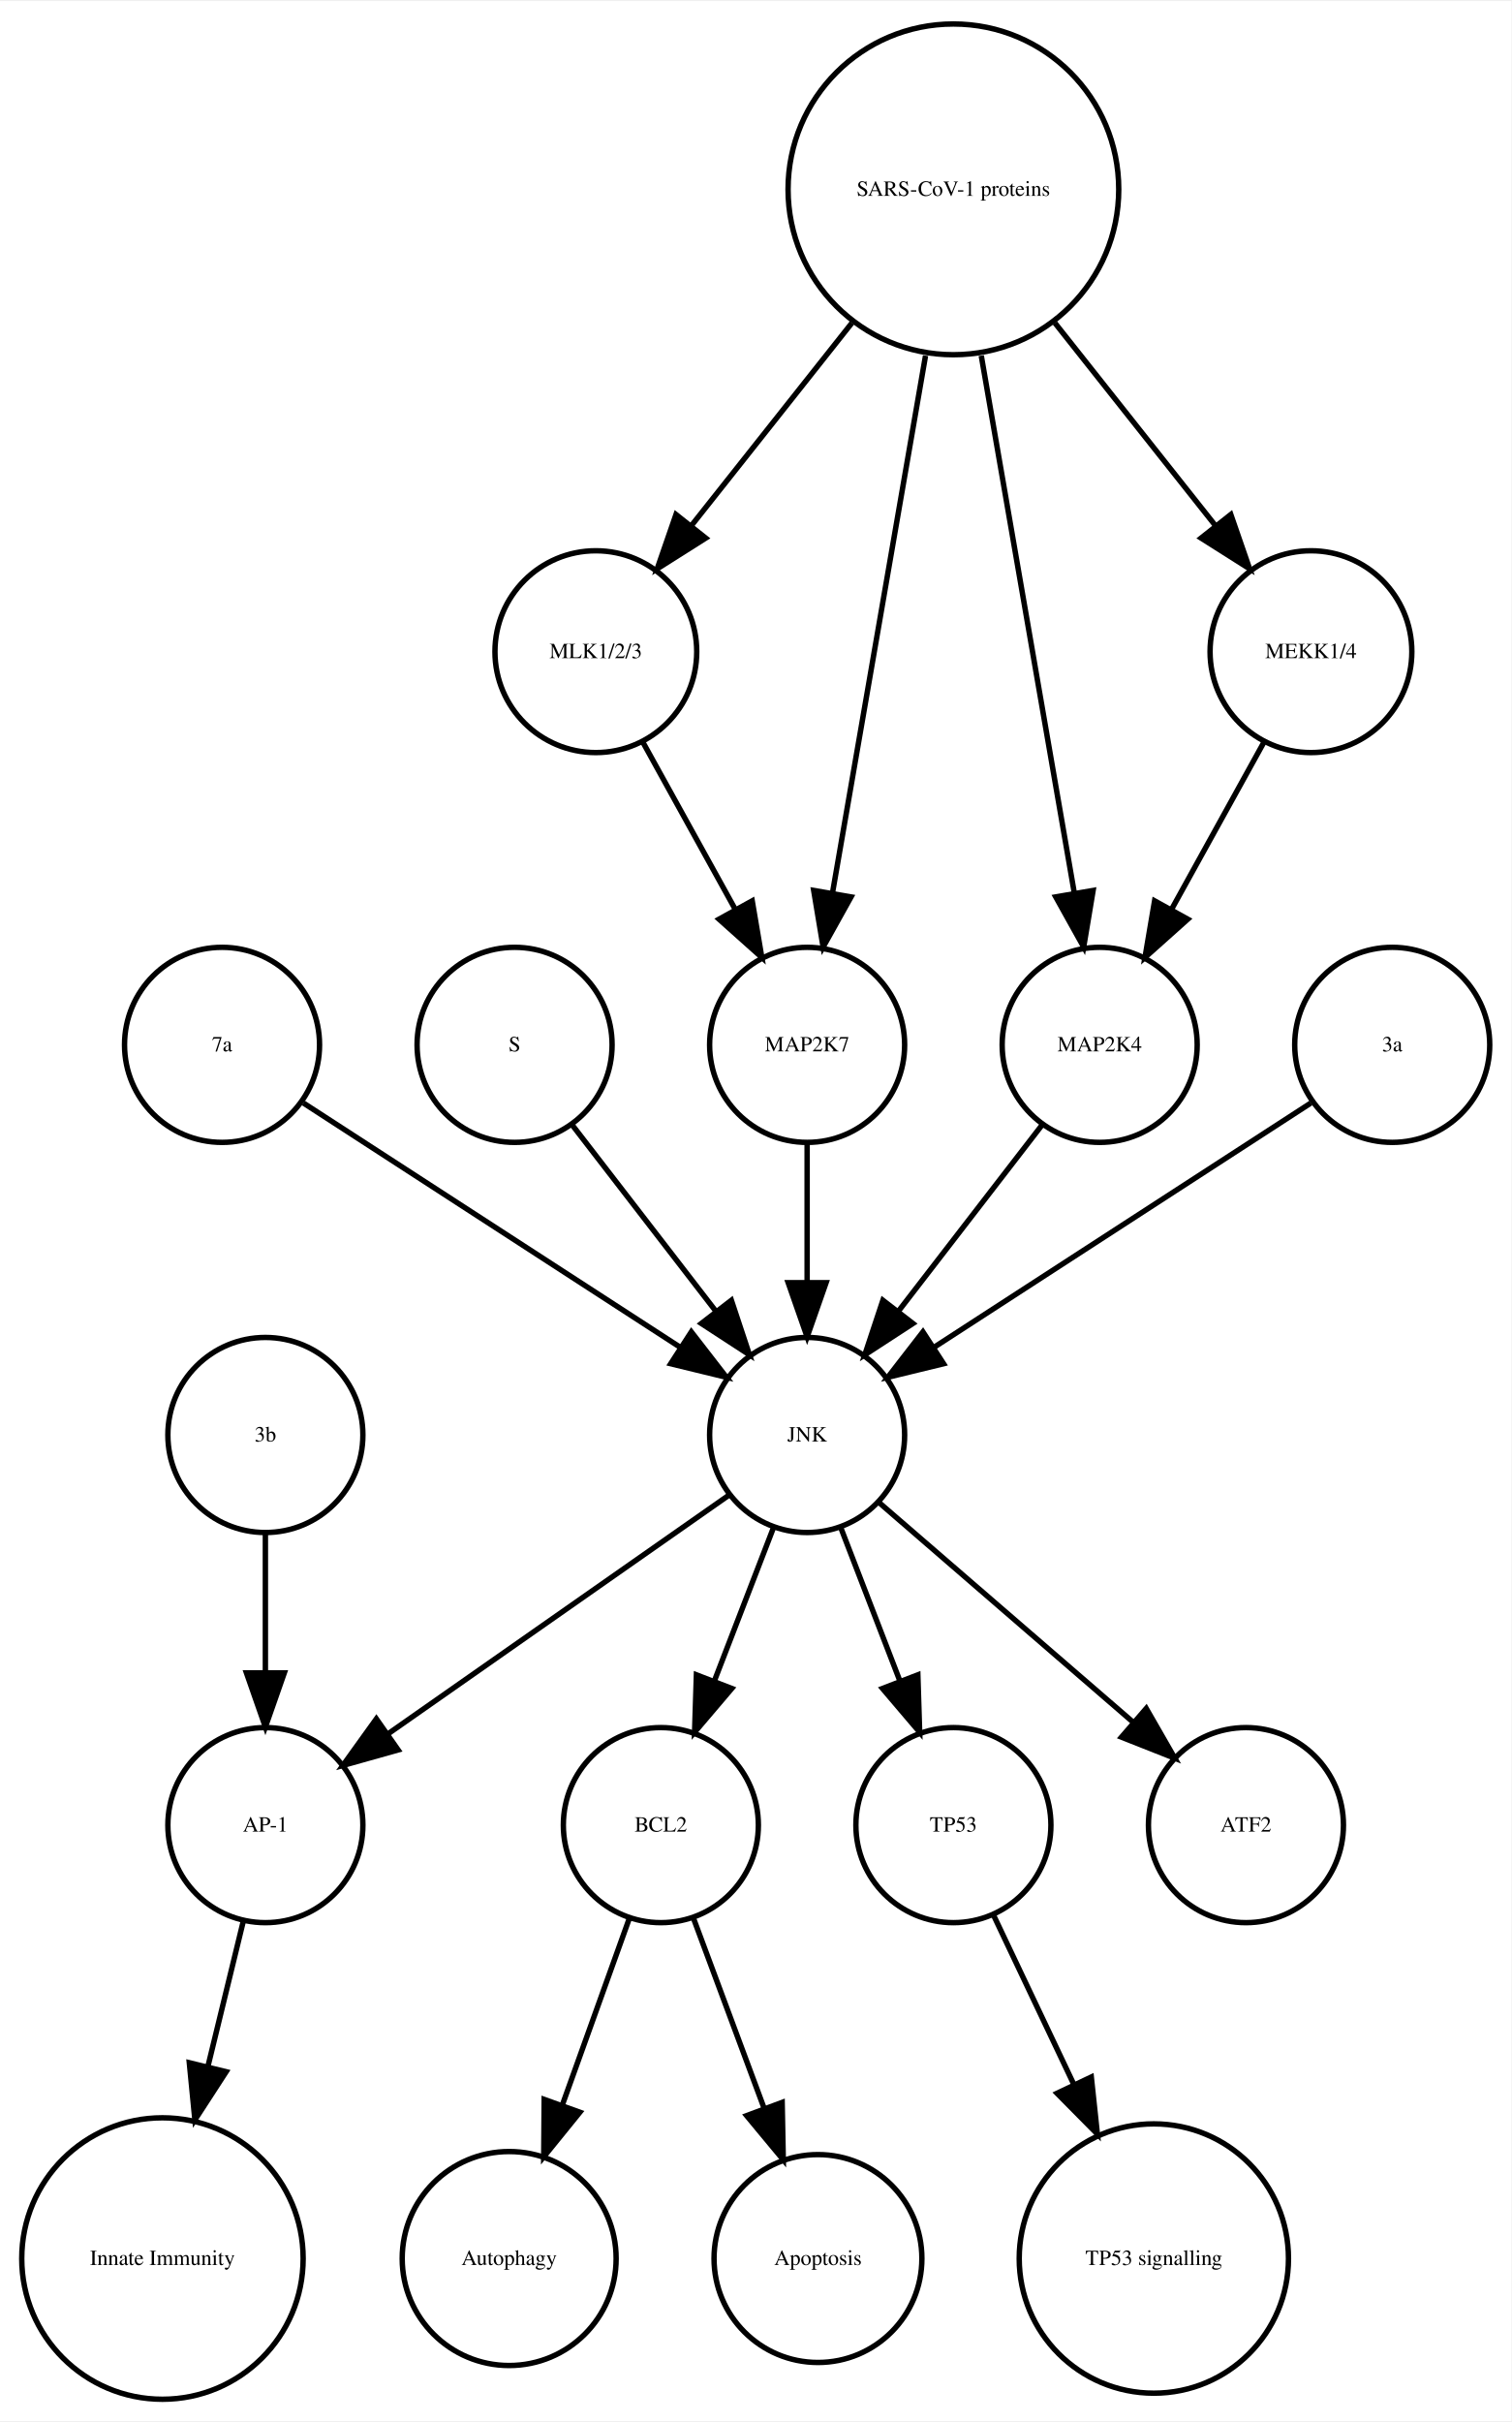
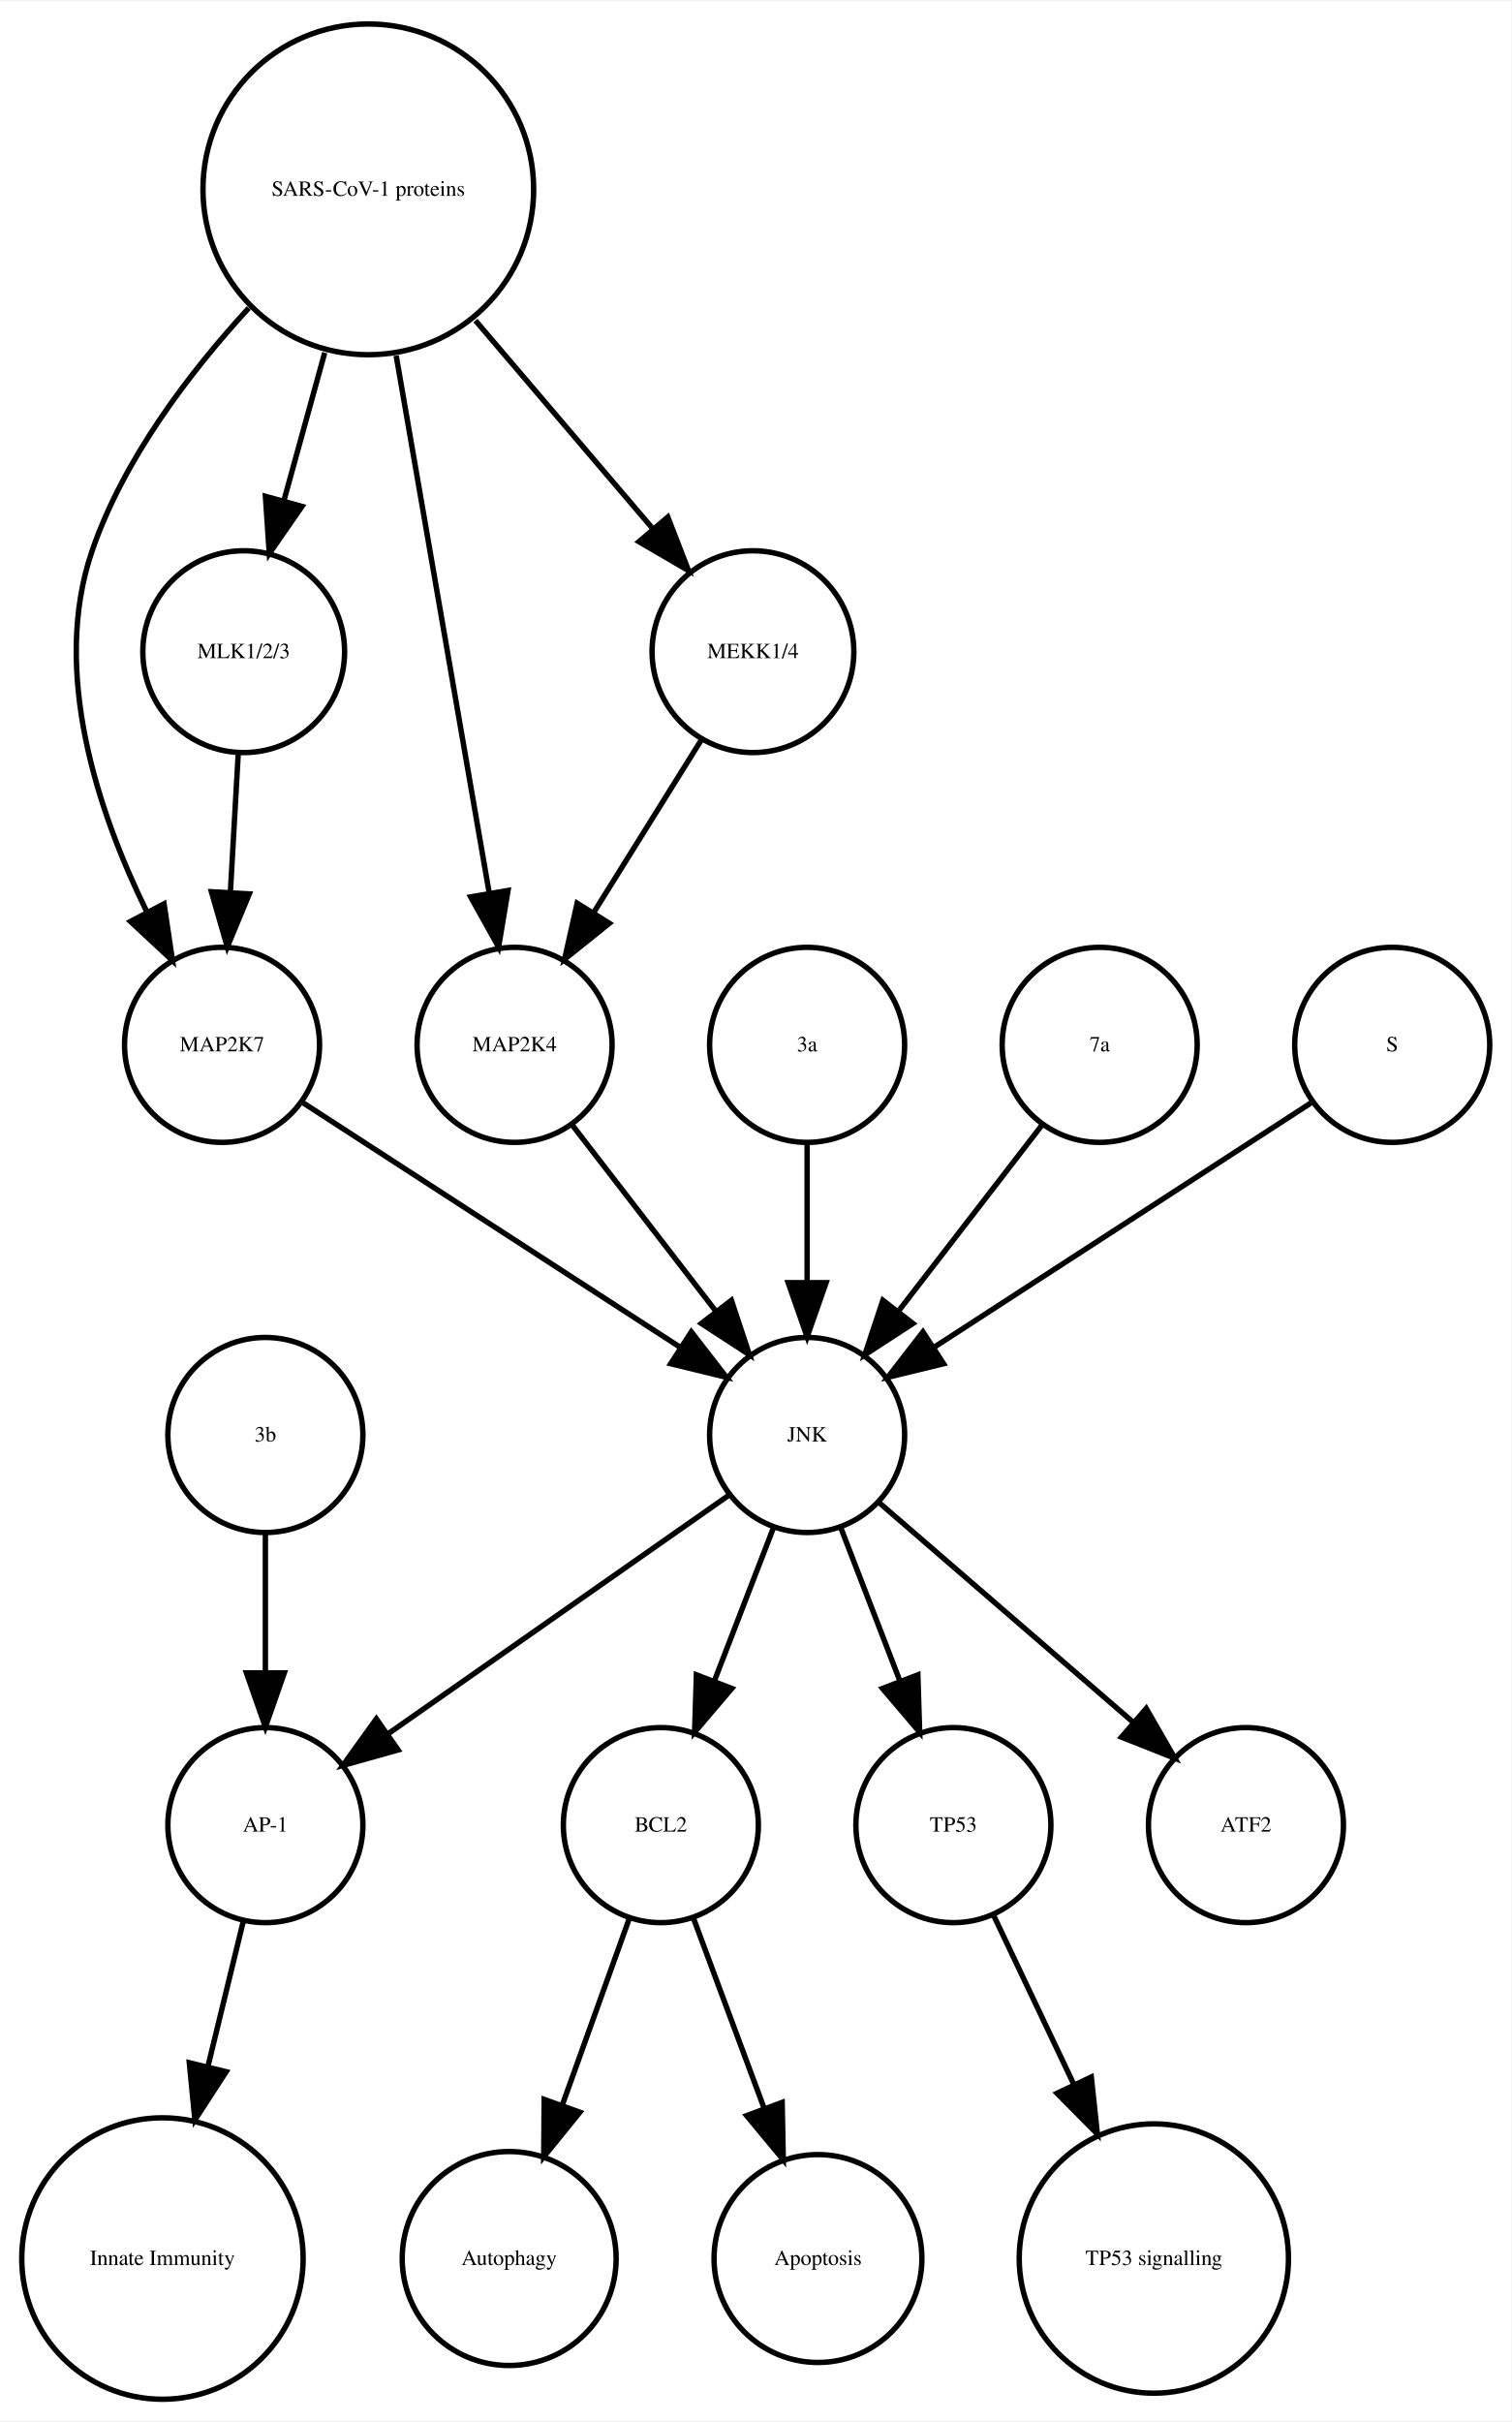
<svg xmlns="http://www.w3.org/2000/svg" width="279pt" height="447pt" viewBox="0.00 0.00 278.99 446.61">
  <g id="graph0" class="graph" transform="scale(1 1) rotate(0) translate(4 442.614)">
    <polygon fill="white" stroke="none" points="-4,4 -4,-442.614 274.986,-442.614 274.986,4 -4,4" />
    <g id="node1" class="node">
      <ellipse fill="none" stroke="black" cx="117.986" cy="-105.972" rx="18" ry="18" />
      <text text-anchor="middle" x="117.986" y="-104.772" font-family="Times,serif" font-size="4.00">BCL2</text>
    </g>
    <g id="node2" class="node">
      <ellipse fill="none" stroke="black" cx="89.986" cy="-25.986" rx="19.745" ry="19.745" />
      <text text-anchor="middle" x="89.986" y="-24.786" font-family="Times,serif" font-size="4.00">Autophagy</text>
    </g>
    <g id="edge1" class="edge">
      <path fill="none" stroke="black" d="M112.185,-88.814C108.616,-78.876 103.951,-65.882 99.819,-54.373" />
      <polygon fill="black" stroke="black" points="103.039,-52.985 96.366,-44.756 96.451,-55.35 103.039,-52.985" />
    </g>
    <g id="node7" class="node">
      <ellipse fill="none" stroke="black" cx="146.986" cy="-25.986" rx="19.184" ry="19.184" />
      <text text-anchor="middle" x="146.986" y="-24.786" font-family="Times,serif" font-size="4.00">Apoptosis</text>
    </g>
    <g id="edge2" class="edge">
      <path fill="none" stroke="black" d="M123.995,-88.814C127.742,-78.738 132.657,-65.521 136.98,-53.895" />
      <polygon fill="black" stroke="black" points="140.378,-54.799 140.583,-44.206 133.817,-52.359 140.378,-54.799" />
    </g>
    <g id="node3" class="node">
      <ellipse fill="none" stroke="black" cx="44.986" cy="-105.972" rx="18" ry="18" />
      <text text-anchor="middle" x="44.986" y="-104.772" font-family="Times,serif" font-size="4.00">AP-1</text>
    </g>
    <g id="node4" class="node">
      <ellipse fill="none" stroke="black" cx="25.986" cy="-25.986" rx="25.972" ry="25.972" />
      <text text-anchor="middle" x="25.986" y="-24.786" font-family="Times,serif" font-size="4.00">Innate Immunity</text>
    </g>
    <g id="edge3" class="edge">
      <path fill="none" stroke="black" d="M40.864,-88.05C38.956,-80.221 36.617,-70.621 34.364,-61.371" />
      <polygon fill="black" stroke="black" points="37.744,-60.46 31.976,-51.573 30.943,-62.117 37.744,-60.46" />
    </g>
    <g id="node5" class="node">
      <ellipse fill="none" stroke="black" cx="171.986" cy="-105.972" rx="18" ry="18" />
      <text text-anchor="middle" x="171.986" y="-104.772" font-family="Times,serif" font-size="4.00">TP53</text>
    </g>
    <g id="node6" class="node">
      <ellipse fill="none" stroke="black" cx="208.986" cy="-25.986" rx="24.851" ry="24.851" />
      <text text-anchor="middle" x="208.986" y="-24.786" font-family="Times,serif" font-size="4.00">TP53 signalling</text>
    </g>
    <g id="edge4" class="edge">
      <path fill="none" stroke="black" d="M179.474,-89.191C183.72,-80.24 189.183,-68.725 194.253,-58.04" />
      <polygon fill="black" stroke="black" points="197.441,-59.485 198.566,-48.95 191.117,-56.484 197.441,-59.485" />
    </g>
    <g id="node8" class="node">
      <ellipse fill="none" stroke="black" cx="36.986" cy="-249.972" rx="18" ry="18" />
-       <text text-anchor="middle" x="36.986" y="-248.772" font-family="Times,serif" font-size="4.00">7a</text>
+       <text text-anchor="middle" x="36.986" y="-248.772" font-family="Times,serif" font-size="4.00">MAP2K7</text>
    </g>
-     <g id="node9" class="node">
+     <g id="node16" class="node">
      <ellipse fill="none" stroke="black" cx="144.986" cy="-177.972" rx="18" ry="18" />
      <text text-anchor="middle" x="144.986" y="-176.772" font-family="Times,serif" font-size="4.00">JNK</text>
    </g>
    <g id="edge5" class="edge">
      <path fill="none" stroke="black" d="M52.003,-239.239C70.058,-227.537 100.561,-207.766 121.683,-194.076" />
      <polygon fill="black" stroke="black" points="123.609,-196.999 130.097,-188.623 119.802,-191.125 123.609,-196.999" />
    </g>
+     <g id="node9" class="node">
+       <ellipse fill="none" stroke="black" cx="144.986" cy="-249.972" rx="18" ry="18" />
+       <text text-anchor="middle" x="144.986" y="-248.772" font-family="Times,serif" font-size="4.00">3a</text>
+     </g>
+     <g id="edge6" class="edge">
+       <path fill="none" stroke="black" d="M144.986,-231.669C144.986,-223.955 144.986,-214.685 144.986,-206.085" />
+       <polygon fill="black" stroke="black" points="148.486,-206.077 144.986,-196.077 141.486,-206.077 148.486,-206.077" />
+     </g>
+     <g id="node10" class="node">
+       <ellipse fill="none" stroke="black" cx="40.986" cy="-322.534" rx="18.623" ry="18.623" />
+       <text text-anchor="middle" x="40.986" y="-321.334" font-family="Times,serif" font-size="4.00">MLK1/2/3</text>
+     </g>
    <g id="edge7" class="edge">
+       <path fill="none" stroke="black" d="M39.977,-303.728C39.536,-295.949 39.009,-286.654 38.521,-278.049" />
+       <polygon fill="black" stroke="black" points="42.014,-277.828 37.954,-268.042 35.026,-278.224 42.014,-277.828" />
+     </g>
+     <g id="node11" class="node">
+       <ellipse fill="none" stroke="black" cx="44.986" cy="-177.972" rx="18" ry="18" />
+       <text text-anchor="middle" x="44.986" y="-176.772" font-family="Times,serif" font-size="4.00">3b</text>
+     </g>
+     <g id="edge8" class="edge">
+       <path fill="none" stroke="black" d="M44.986,-159.669C44.986,-151.955 44.986,-142.685 44.986,-134.085" />
+       <polygon fill="black" stroke="black" points="48.486,-134.077 44.986,-124.077 41.486,-134.077 48.486,-134.077" />
+     </g>
+     <g id="node12" class="node">
+       <ellipse fill="none" stroke="black" cx="198.986" cy="-249.972" rx="18" ry="18" />
+       <text text-anchor="middle" x="198.986" y="-248.772" font-family="Times,serif" font-size="4.00">7a</text>
+     </g>
+     <g id="edge9" class="edge">
+       <path fill="none" stroke="black" d="M188.318,-235.143C180.774,-225.363 170.505,-212.052 161.857,-200.843" />
+       <polygon fill="black" stroke="black" points="164.512,-198.553 155.633,-192.773 158.97,-202.829 164.512,-198.553" />
+     </g>
+     <g id="node13" class="node">
+       <ellipse fill="none" stroke="black" cx="90.986" cy="-249.972" rx="18" ry="18" />
+       <text text-anchor="middle" x="90.986" y="-248.772" font-family="Times,serif" font-size="4.00">MAP2K4</text>
+     </g>
+     <g id="edge10" class="edge">
+       <path fill="none" stroke="black" d="M101.655,-235.143C109.199,-225.363 119.467,-212.052 128.115,-200.843" />
+       <polygon fill="black" stroke="black" points="131.003,-202.829 134.34,-192.773 125.46,-198.553 131.003,-202.829" />
+     </g>
+     <g id="node14" class="node">
+       <ellipse fill="none" stroke="black" cx="63.986" cy="-407.855" rx="30.52" ry="30.52" />
+       <text text-anchor="middle" x="63.986" y="-406.655" font-family="Times,serif" font-size="4.00">SARS-CoV-1 proteins</text>
+     </g>
+     <g id="edge12" class="edge">
+       <path fill="none" stroke="black" d="M41.919,-385.953C30.935,-374.003 18.788,-358.045 12.986,-341.095 5.385,-318.891 14.085,-292.938 23.064,-274.601" />
+       <polygon fill="black" stroke="black" points="26.284,-275.998 27.84,-265.518 20.088,-272.74 26.284,-275.998" />
+     </g>
+     <g id="edge13" class="edge">
+       <path fill="none" stroke="black" d="M55.942,-377.713C53.484,-368.808 50.794,-359.063 48.381,-350.322" />
+       <polygon fill="black" stroke="black" points="51.741,-349.342 45.706,-340.634 44.994,-351.205 51.741,-349.342" />
+     </g>
+     <g id="edge14" class="edge">
+       <path fill="none" stroke="black" d="M69.128,-377.167C74.072,-348.625 81.481,-305.85 86.275,-278.173" />
+       <polygon fill="black" stroke="black" points="89.776,-278.468 88.034,-268.018 82.878,-277.274 89.776,-278.468" />
+     </g>
+     <g id="node18" class="node">
+       <ellipse fill="none" stroke="black" cx="134.986" cy="-322.534" rx="18.623" ry="18.623" />
+       <text text-anchor="middle" x="134.986" y="-321.334" font-family="Times,serif" font-size="4.00">MEKK1/4</text>
+     </g>
+     <g id="edge11" class="edge">
+       <path fill="none" stroke="black" d="M83.764,-383.645C94.032,-371.595 106.499,-356.964 116.563,-345.154" />
+       <polygon fill="black" stroke="black" points="119.268,-347.376 123.09,-337.495 113.94,-342.836 119.268,-347.376" />
+     </g>
+     <g id="node15" class="node">
+       <ellipse fill="none" stroke="black" cx="225.986" cy="-105.972" rx="18" ry="18" />
+       <text text-anchor="middle" x="225.986" y="-104.772" font-family="Times,serif" font-size="4.00">ATF2</text>
+     </g>
+     <g id="edge16" class="edge">
      <path fill="none" stroke="black" d="M138.724,-160.737C135.487,-152.344 131.461,-141.907 127.82,-132.468" />
      <polygon fill="black" stroke="black" points="131.079,-131.19 124.214,-123.12 124.548,-133.709 131.079,-131.19" />
    </g>
-     <g id="edge8" class="edge">
+     <g id="edge18" class="edge">
      <path fill="none" stroke="black" d="M130.659,-166.943C114.173,-155.403 86.893,-136.307 67.549,-122.766" />
      <polygon fill="black" stroke="black" points="69.487,-119.85 59.287,-116.983 65.472,-125.585 69.487,-119.85" />
    </g>
-     <g id="edge9" class="edge">
+     <g id="edge17" class="edge">
      <path fill="none" stroke="black" d="M151.248,-160.737C154.486,-152.344 158.511,-141.907 162.152,-132.468" />
      <polygon fill="black" stroke="black" points="165.425,-133.709 165.758,-123.12 158.894,-131.19 165.425,-133.709" />
    </g>
-     <g id="node11" class="node">
-       <ellipse fill="none" stroke="black" cx="225.986" cy="-105.972" rx="18" ry="18" />
-       <text text-anchor="middle" x="225.986" y="-104.772" font-family="Times,serif" font-size="4.00">ATF2</text>
-     </g>
-     <g id="edge6" class="edge">
+     <g id="edge15" class="edge">
      <path fill="none" stroke="black" d="M158.362,-165.413C171.101,-154.404 190.465,-137.669 205.213,-124.925" />
      <polygon fill="black" stroke="black" points="207.582,-127.503 212.86,-118.316 203.005,-122.207 207.582,-127.503" />
    </g>
-     <g id="node10" class="node">
-       <ellipse fill="none" stroke="black" cx="105.986" cy="-322.534" rx="18.623" ry="18.623" />
-       <text text-anchor="middle" x="105.986" y="-321.334" font-family="Times,serif" font-size="4.00">MLK1/2/3</text>
-     </g>
-     <g id="node13" class="node">
-       <ellipse fill="none" stroke="black" cx="144.986" cy="-249.972" rx="18" ry="18" />
-       <text text-anchor="middle" x="144.986" y="-248.772" font-family="Times,serif" font-size="4.00">MAP2K7</text>
-     </g>
-     <g id="edge10" class="edge">
-       <path fill="none" stroke="black" d="M114.642,-305.874C119.658,-296.797 126.08,-285.179 131.722,-274.97" />
-       <polygon fill="black" stroke="black" points="134.849,-276.549 136.623,-266.104 128.722,-273.163 134.849,-276.549" />
-     </g>
-     <g id="node12" class="node">
-       <ellipse fill="none" stroke="black" cx="90.986" cy="-249.972" rx="18" ry="18" />
-       <text text-anchor="middle" x="90.986" y="-248.772" font-family="Times,serif" font-size="4.00">S</text>
-     </g>
-     <g id="edge11" class="edge">
-       <path fill="none" stroke="black" d="M101.655,-235.143C109.199,-225.363 119.467,-212.052 128.115,-200.843" />
-       <polygon fill="black" stroke="black" points="131.003,-202.829 134.34,-192.773 125.46,-198.553 131.003,-202.829" />
-     </g>
-     <g id="edge12" class="edge">
-       <path fill="none" stroke="black" d="M144.986,-231.669C144.986,-223.955 144.986,-214.685 144.986,-206.085" />
-       <polygon fill="black" stroke="black" points="148.486,-206.077 144.986,-196.077 141.486,-206.077 148.486,-206.077" />
-     </g>
-     <g id="node14" class="node">
-       <ellipse fill="none" stroke="black" cx="198.986" cy="-249.972" rx="18" ry="18" />
-       <text text-anchor="middle" x="198.986" y="-248.772" font-family="Times,serif" font-size="4.00">MAP2K4</text>
-     </g>
-     <g id="edge13" class="edge">
-       <path fill="none" stroke="black" d="M188.318,-235.143C180.774,-225.363 170.505,-212.052 161.857,-200.843" />
-       <polygon fill="black" stroke="black" points="164.512,-198.553 155.633,-192.773 158.97,-202.829 164.512,-198.553" />
-     </g>
-     <g id="node15" class="node">
-       <ellipse fill="none" stroke="black" cx="237.986" cy="-322.534" rx="18.623" ry="18.623" />
-       <text text-anchor="middle" x="237.986" y="-321.334" font-family="Times,serif" font-size="4.00">MEKK1/4</text>
-     </g>
-     <g id="edge14" class="edge">
-       <path fill="none" stroke="black" d="M229.331,-305.874C224.314,-296.797 217.893,-285.179 212.25,-274.97" />
-       <polygon fill="black" stroke="black" points="215.25,-273.163 207.35,-266.104 209.124,-276.549 215.25,-273.163" />
-     </g>
-     <g id="node16" class="node">
-       <ellipse fill="none" stroke="black" cx="44.986" cy="-177.972" rx="18" ry="18" />
-       <text text-anchor="middle" x="44.986" y="-176.772" font-family="Times,serif" font-size="4.00">3b</text>
-     </g>
-     <g id="edge15" class="edge">
-       <path fill="none" stroke="black" d="M44.986,-159.669C44.986,-151.955 44.986,-142.685 44.986,-134.085" />
-       <polygon fill="black" stroke="black" points="48.486,-134.077 44.986,-124.077 41.486,-134.077 48.486,-134.077" />
-     </g>
    <g id="node17" class="node">
-       <ellipse fill="none" stroke="black" cx="171.986" cy="-407.855" rx="30.52" ry="30.52" />
-       <text text-anchor="middle" x="171.986" y="-406.655" font-family="Times,serif" font-size="4.00">SARS-CoV-1 proteins</text>
+       <ellipse fill="none" stroke="black" cx="252.986" cy="-249.972" rx="18" ry="18" />
+       <text text-anchor="middle" x="252.986" y="-248.772" font-family="Times,serif" font-size="4.00">S</text>
    </g>
    <g id="edge19" class="edge">
-       <path fill="none" stroke="black" d="M153.25,-383.201C143.927,-371.432 132.724,-357.288 123.565,-345.726" />
-       <polygon fill="black" stroke="black" points="126.266,-343.499 117.313,-337.834 120.779,-347.846 126.266,-343.499" />
-     </g>
-     <g id="edge17" class="edge">
-       <path fill="none" stroke="black" d="M166.844,-377.167C161.9,-348.625 154.491,-305.85 149.697,-278.173" />
-       <polygon fill="black" stroke="black" points="153.094,-277.274 147.939,-268.018 146.197,-278.468 153.094,-277.274" />
-     </g>
-     <g id="edge18" class="edge">
-       <path fill="none" stroke="black" d="M177.128,-377.167C182.072,-348.625 189.481,-305.85 194.275,-278.173" />
-       <polygon fill="black" stroke="black" points="197.776,-278.468 196.034,-268.018 190.878,-277.274 197.776,-278.468" />
-     </g>
-     <g id="edge16" class="edge">
-       <path fill="none" stroke="black" d="M190.723,-383.201C200.045,-371.432 211.249,-357.288 220.408,-345.726" />
-       <polygon fill="black" stroke="black" points="223.193,-347.846 226.659,-337.834 217.706,-343.499 223.193,-347.846" />
-     </g>
-     <g id="node18" class="node">
-       <ellipse fill="none" stroke="black" cx="252.986" cy="-249.972" rx="18" ry="18" />
-       <text text-anchor="middle" x="252.986" y="-248.772" font-family="Times,serif" font-size="4.00">3a</text>
-     </g>
-     <g id="edge20" class="edge">
      <path fill="none" stroke="black" d="M237.969,-239.239C219.915,-227.537 189.411,-207.766 168.29,-194.076" />
      <polygon fill="black" stroke="black" points="170.171,-191.125 159.876,-188.623 166.363,-196.999 170.171,-191.125" />
    </g>
+     <g id="edge20" class="edge">
+       <path fill="none" stroke="black" d="M125.439,-306.223C119.652,-296.944 112.152,-284.916 105.628,-274.453" />
+       <polygon fill="black" stroke="black" points="108.475,-272.403 100.213,-265.77 102.535,-276.107 108.475,-272.403" />
+     </g>
  </g>
</svg>
